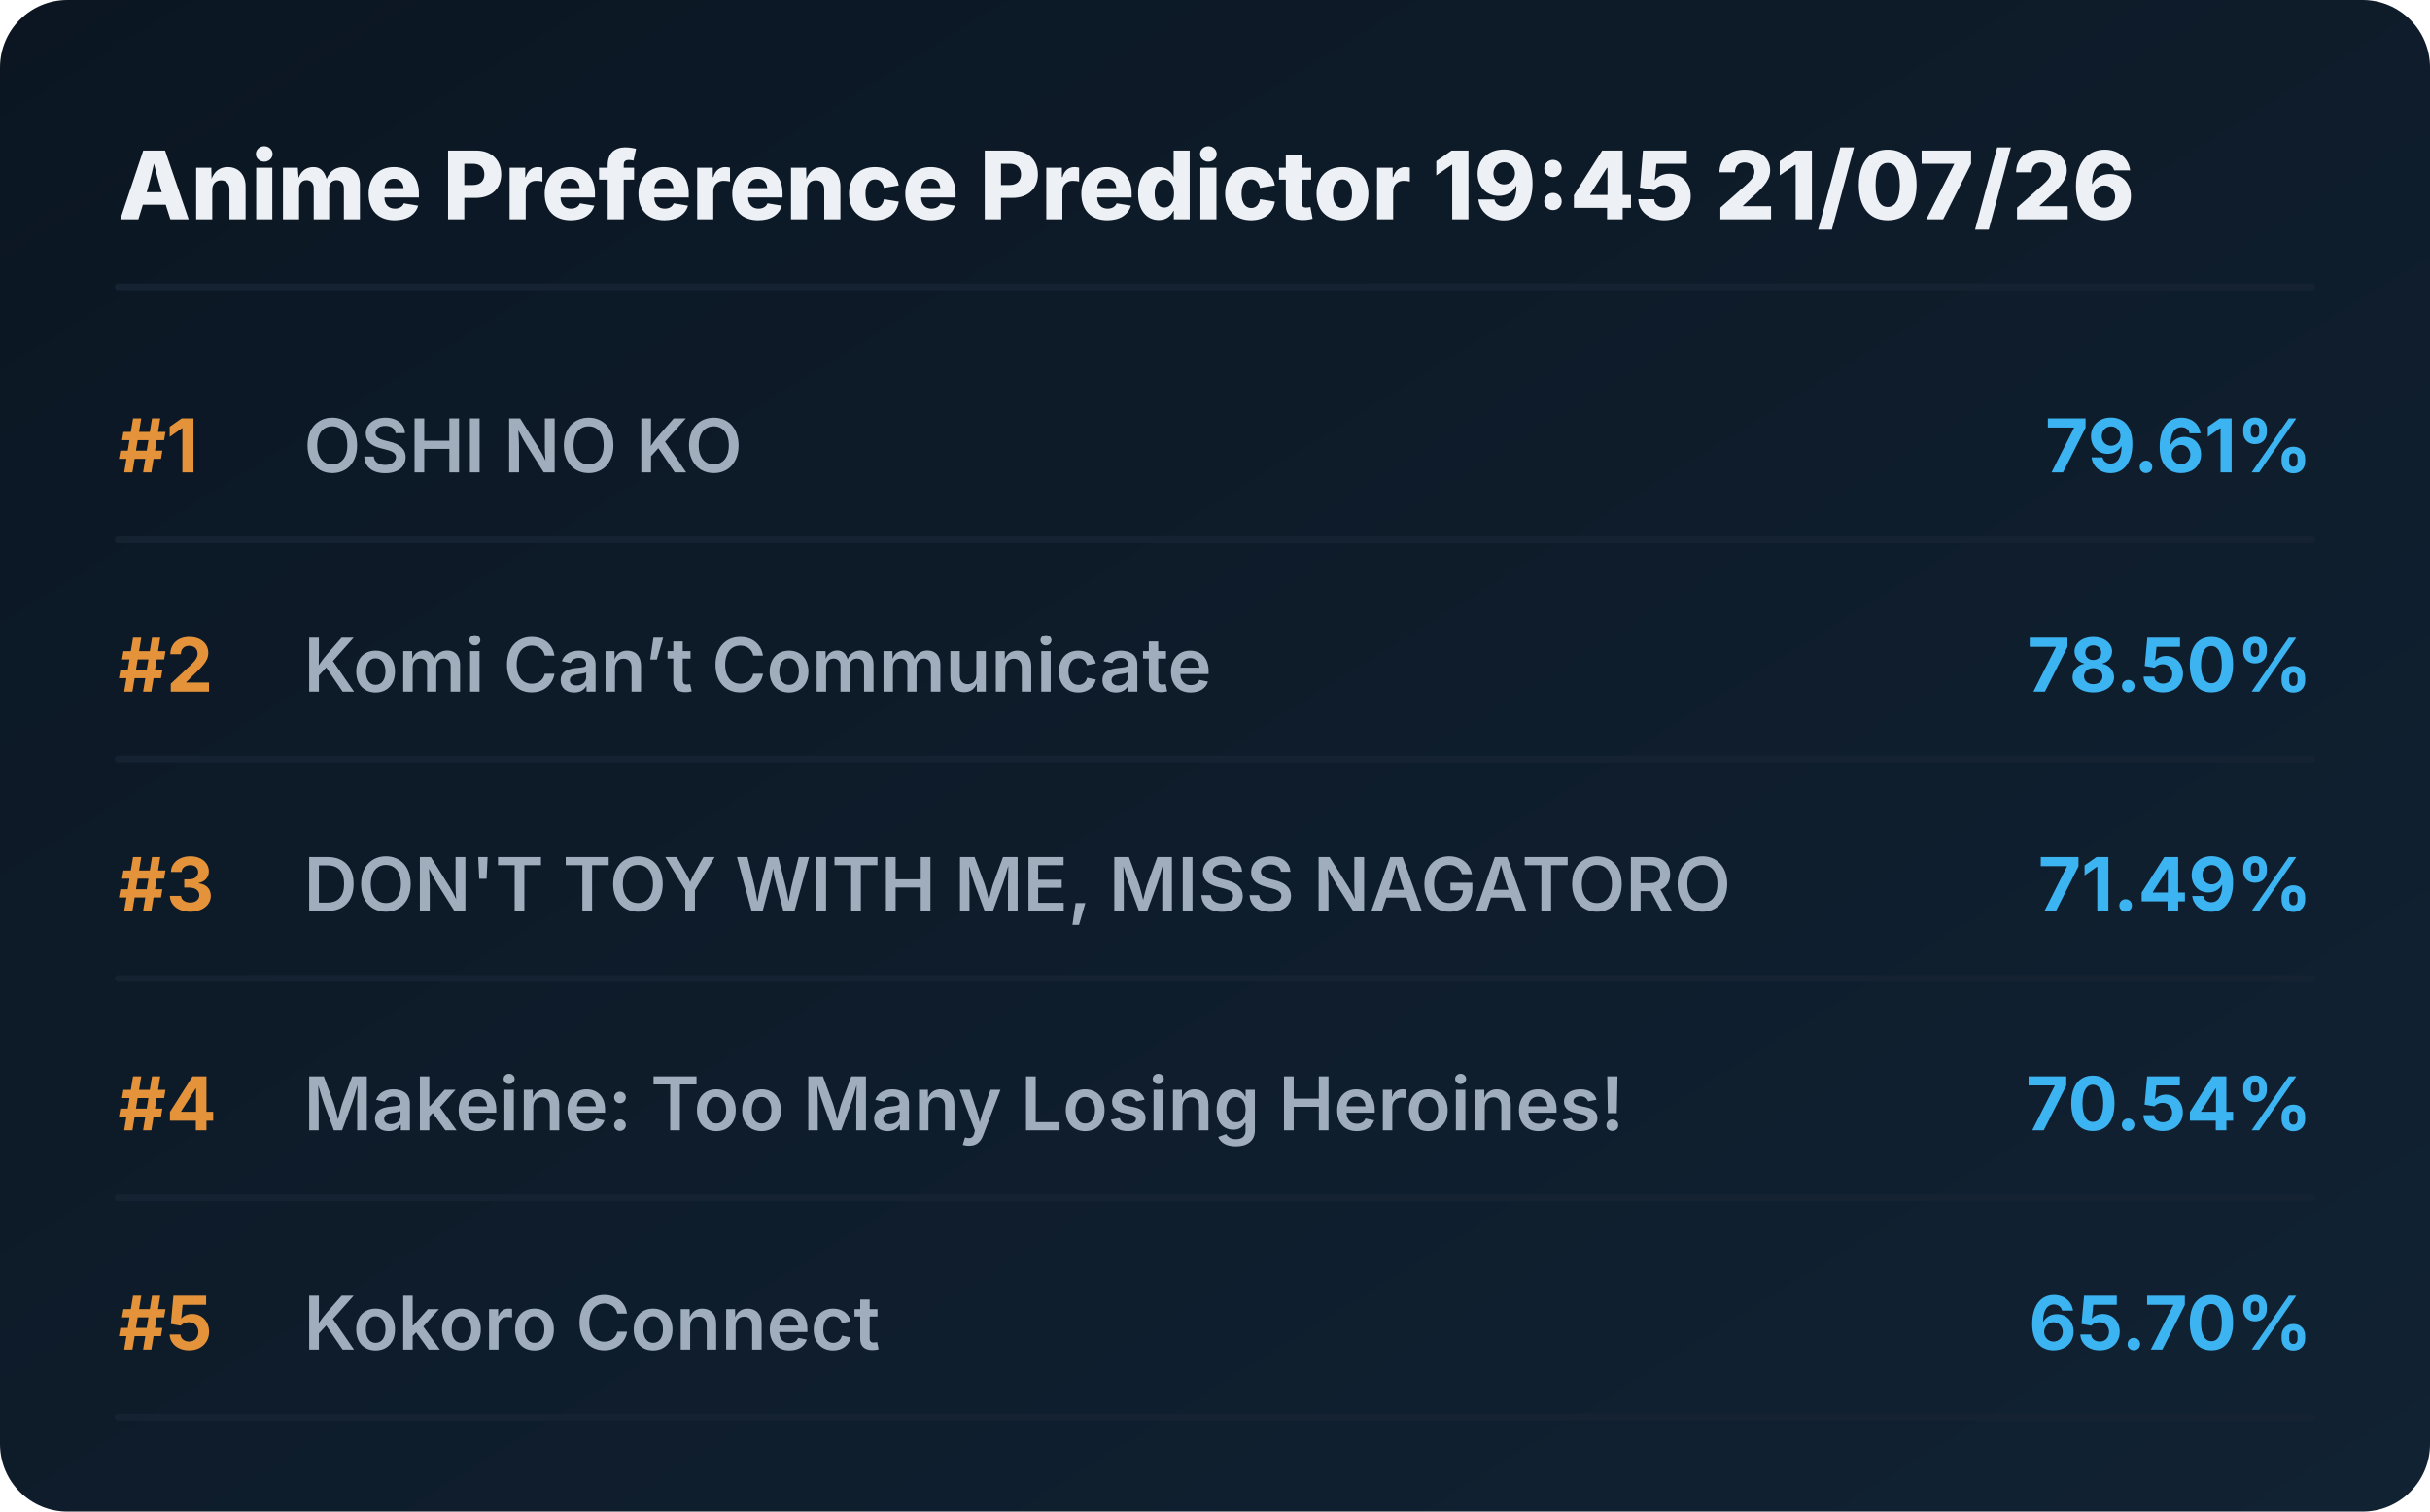
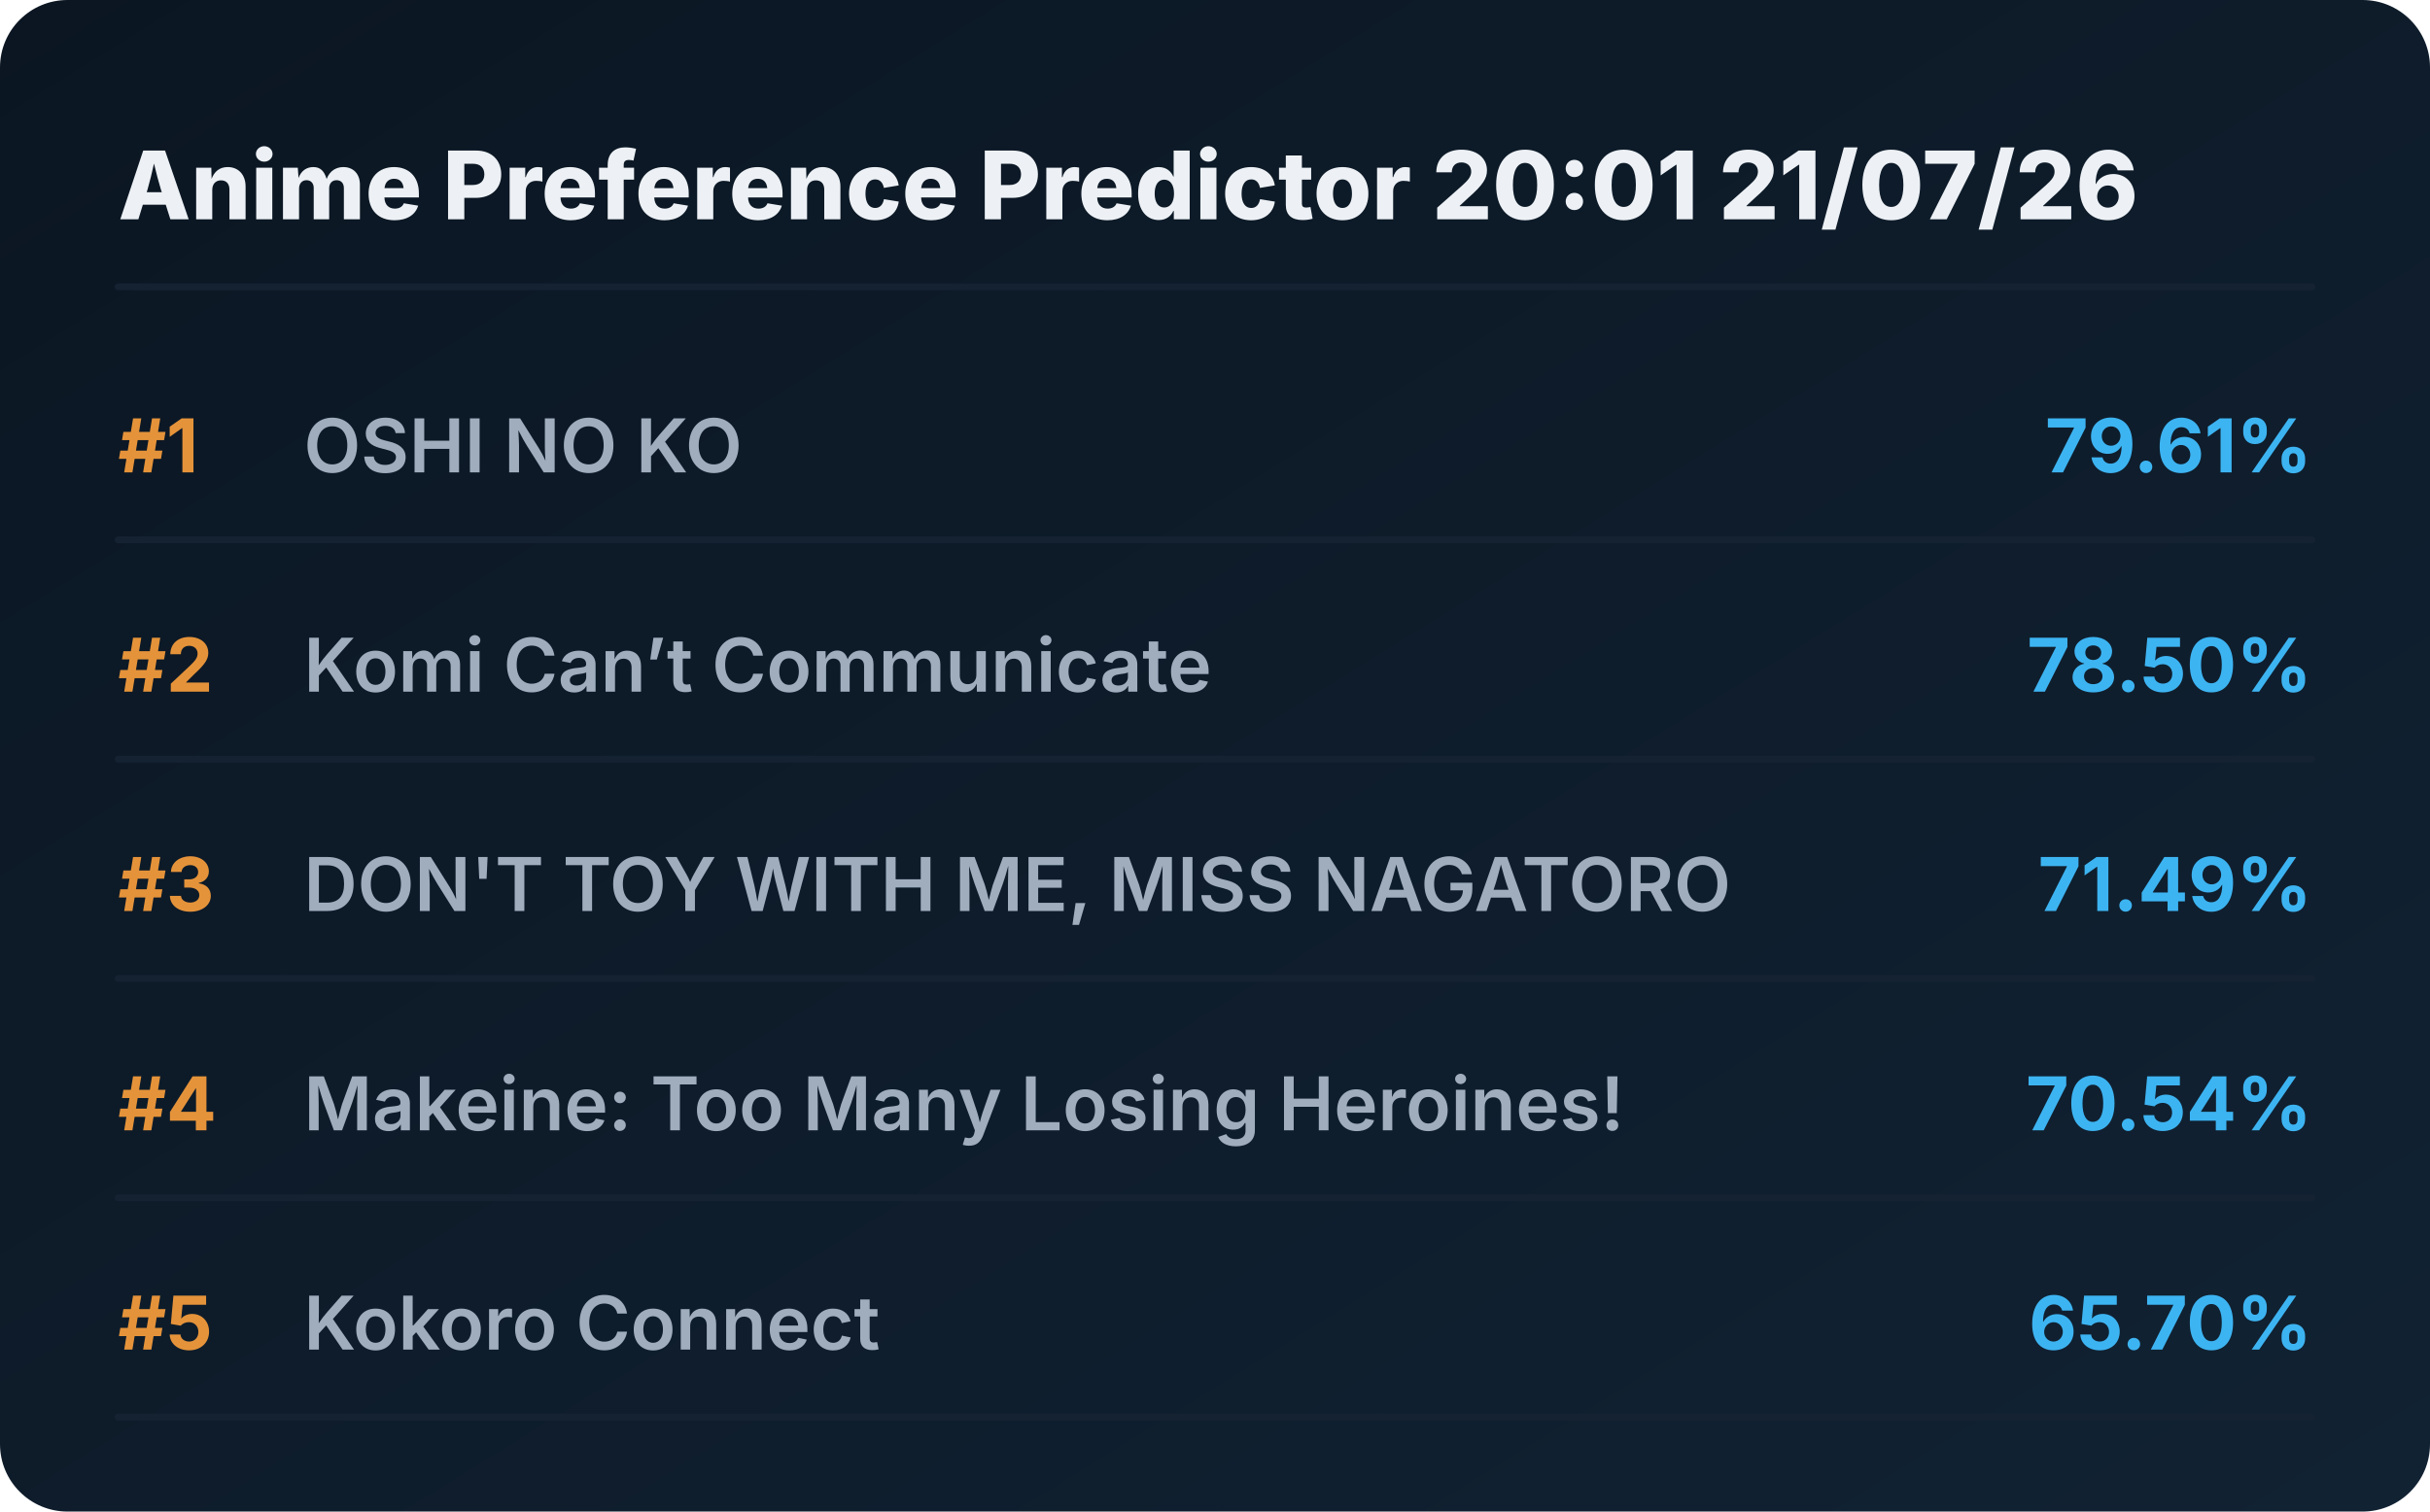
<svg xmlns="http://www.w3.org/2000/svg" viewBox="0 0 720 448" preserveAspectRatio="xMidYMid meet" style="width: 100%; height: auto; max-width: 720px;">
  <defs>
    <linearGradient id="boxGrad" x1="0%" y1="0%" x2="100%" y2="100%">
      <stop offset="0%" stop-color="#0b1622" />
      <stop offset="100%" stop-color="#112233" />
    </linearGradient>
    <clipPath id="titleClip">
      <rect x="90" y="0" width="510" height="100%" />
    </clipPath>
  </defs>
  <style>
    .bg { fill: url(#boxGrad); rx: 20px; }
    .header { font-family: 'Overpass', 'Inter', system-ui, sans-serif; font-weight: 800; font-size: 28px; fill: #edf1f5; }
    .rank { font-family: 'Overpass', 'Inter', system-ui, sans-serif; font-weight: 700; font-size: 22px; fill: #e5933a; }
    .title { font-family: 'Overpass', 'Inter', system-ui, sans-serif; font-weight: 600; font-size: 22px; fill: #9fadbd; }
    .score { font-family: 'Overpass', 'Inter', system-ui, sans-serif; font-weight: 700; font-size: 22px; fill: #3db4f2; }
    .line { stroke: #152232; stroke-width: 2; stroke-linecap: round; }
  </style>
  <rect class="bg" width="720" height="448" />
-   <text x="35" y="65" class="header">Anime Preference Predictor 19:45 21/07/26</text>
+   <text x="35" y="65" class="header">Anime Preference Predictor 20:01 21/07/26</text>
  <line x1="35" y1="85" x2="685" y2="85" class="line" />
  <g transform="translate(0, 0)">
    <text x="35" y="140" class="rank">#1</text>
    <text x="90" y="140" class="title">OSHI NO KO</text>
    <text x="685" y="140" class="score" text-anchor="end">79.61%</text>
    <line x1="35" y1="160" x2="685" y2="160" class="line" />
  </g>
  <g transform="translate(0, 65)">
    <text x="35" y="140" class="rank">#2</text>
    <text x="90" y="140" class="title">Komi Can’t Communicate</text>
    <text x="685" y="140" class="score" text-anchor="end">78.50%</text>
    <line x1="35" y1="160" x2="685" y2="160" class="line" />
  </g>
  <g transform="translate(0, 130)">
    <text x="35" y="140" class="rank">#3</text>
    <text x="90" y="140" class="title">DON'T TOY WITH ME, MISS NAGATORO</text>
    <text x="685" y="140" class="score" text-anchor="end">71.49%</text>
    <line x1="35" y1="160" x2="685" y2="160" class="line" />
  </g>
  <g transform="translate(0, 195)">
    <text x="35" y="140" class="rank">#4</text>
    <text x="90" y="140" class="title">Makeine: Too Many Losing Heroines!</text>
    <text x="685" y="140" class="score" text-anchor="end">70.54%</text>
    <line x1="35" y1="160" x2="685" y2="160" class="line" />
  </g>
  <g transform="translate(0, 260)">
    <text x="35" y="140" class="rank">#5</text>
    <text x="90" y="140" class="title">Kokoro Connect</text>
    <text x="685" y="140" class="score" text-anchor="end">65.70%</text>
    <line x1="35" y1="160" x2="685" y2="160" class="line" />
  </g>
</svg>
